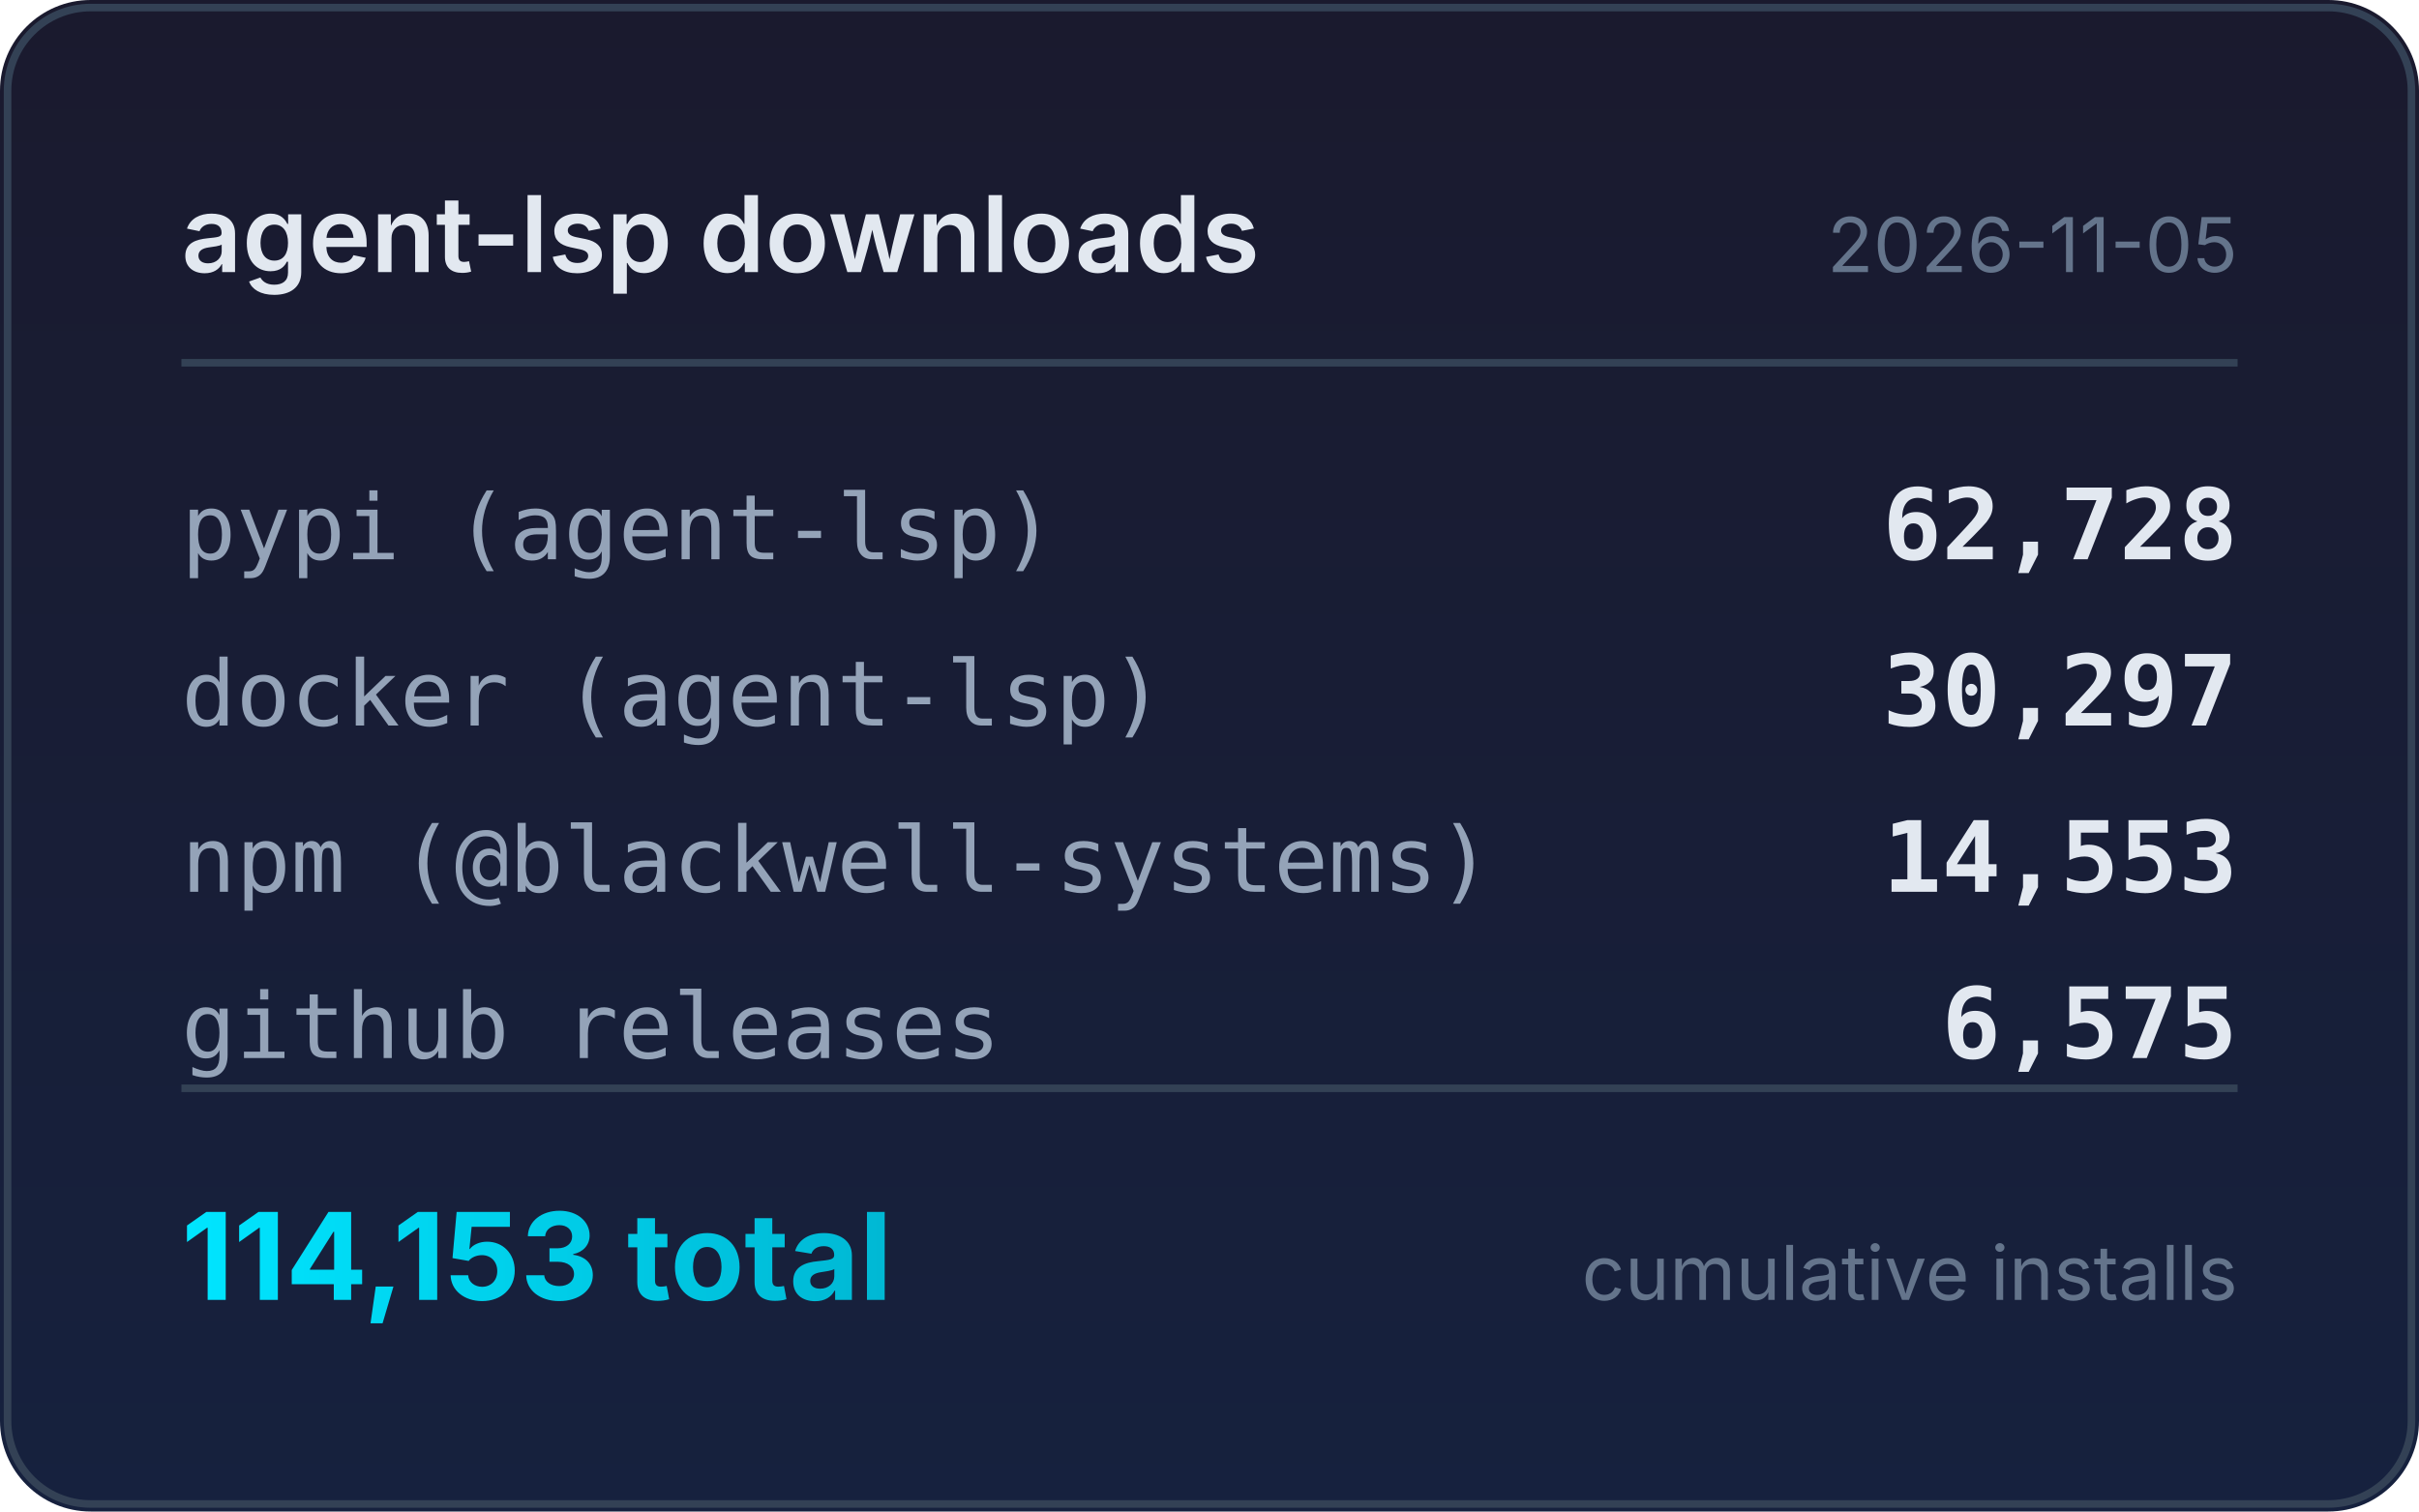
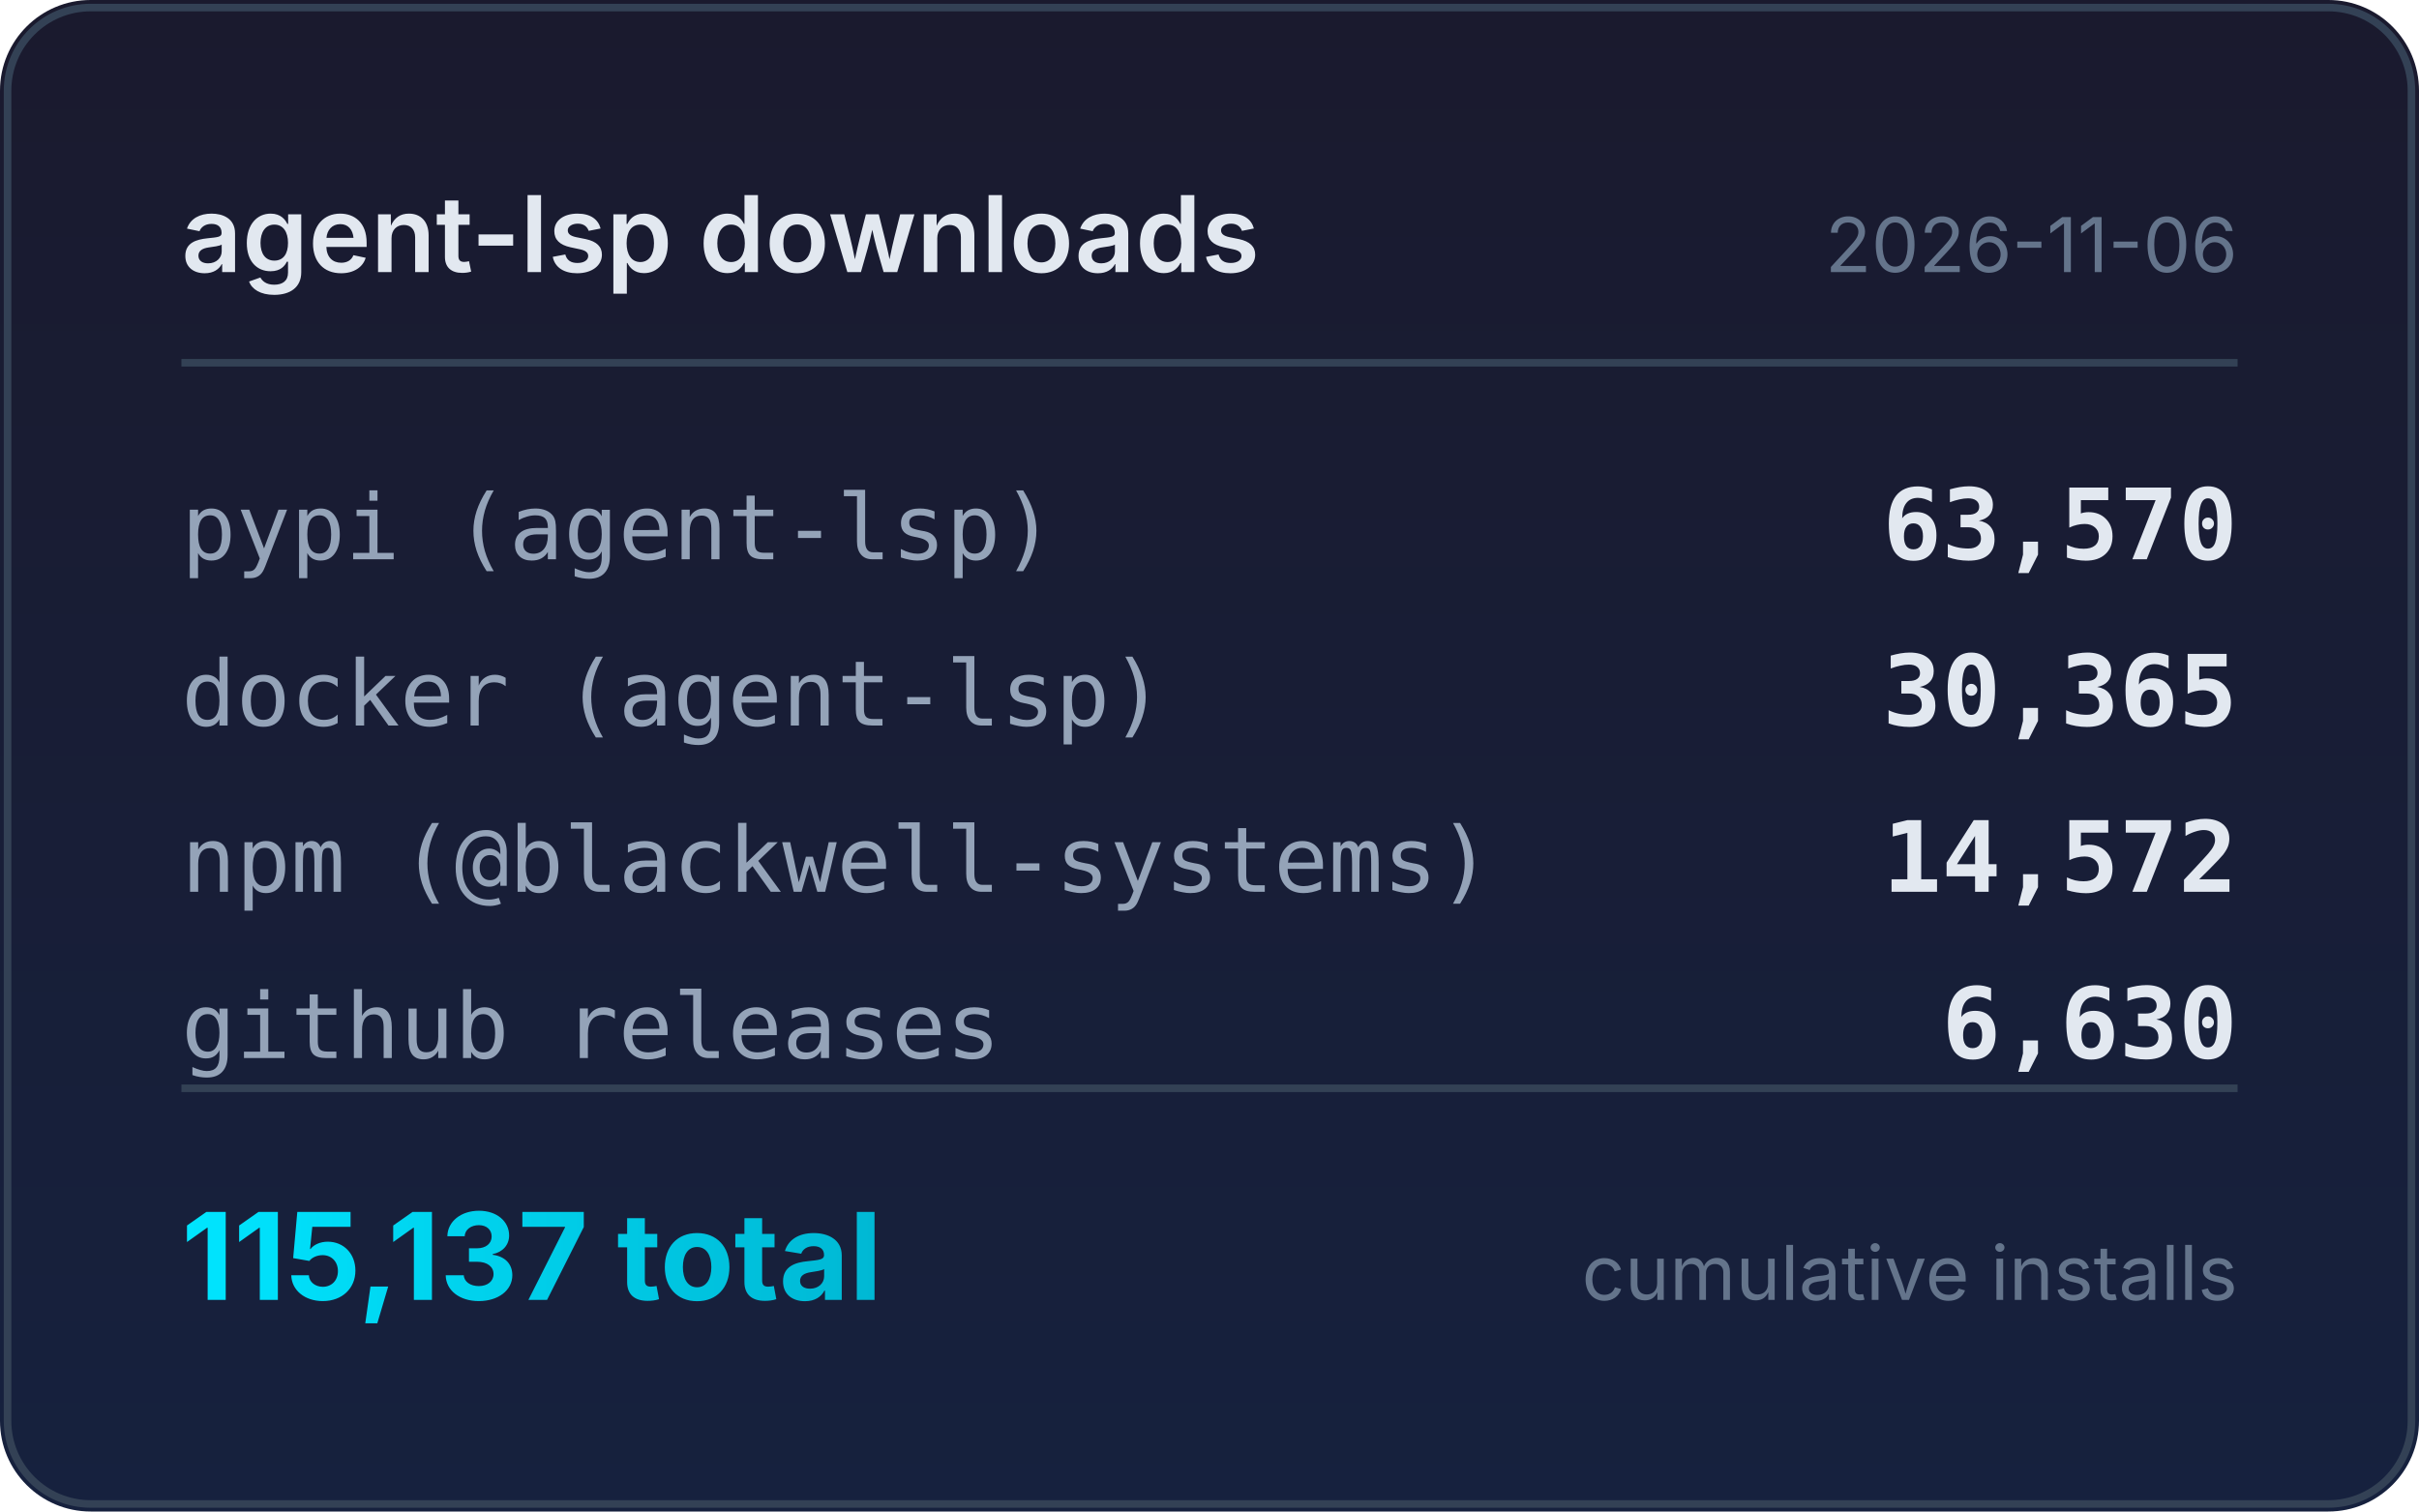
<svg xmlns="http://www.w3.org/2000/svg" width="320" height="200" viewBox="0 0 320 200">
  <defs>
    <linearGradient id="bg" x1="0" y1="0" x2="0" y2="1">
      <stop offset="0%" stop-color="#1a1a2e" />
      <stop offset="100%" stop-color="#16213e" />
    </linearGradient>
    <linearGradient id="accent" x1="0" y1="0" x2="1" y2="0">
      <stop offset="0%" stop-color="#00e5ff" />
      <stop offset="100%" stop-color="#00b8d4" />
    </linearGradient>
  </defs>
  <rect width="320" height="200" rx="12" fill="url(#bg)" />
  <rect x="1" y="1" width="318" height="198" rx="11" fill="none" stroke="#334155" stroke-width="1" />
  <text x="24" y="36" fill="#e2e8f0" font-family="system-ui,-apple-system,sans-serif" font-size="14" font-weight="600">agent-lsp downloads</text>
-   <text x="296" y="36" fill="#64748b" font-family="system-ui,-apple-system,sans-serif" font-size="10" text-anchor="end">2026-11-05</text>
+   <text x="296" y="36" fill="#64748b" font-family="system-ui,-apple-system,sans-serif" font-size="10" text-anchor="end">2026-11-06</text>
  <line x1="24" y1="48" x2="296" y2="48" stroke="#334155" stroke-width="1" />
  <text x="24" y="74" fill="#94a3b8" font-family="ui-monospace,monospace" font-size="12">pypi (agent-lsp)</text>
-   <text x="296" y="74" fill="#e2e8f0" font-family="ui-monospace,monospace" font-size="13" font-weight="600" text-anchor="end">62,728</text>
+   <text x="296" y="74" fill="#e2e8f0" font-family="ui-monospace,monospace" font-size="13" font-weight="600" text-anchor="end">63,570</text>
  <text x="24" y="96" fill="#94a3b8" font-family="ui-monospace,monospace" font-size="12">docker (agent-lsp)</text>
-   <text x="296" y="96" fill="#e2e8f0" font-family="ui-monospace,monospace" font-size="13" font-weight="600" text-anchor="end">30,297</text>
+   <text x="296" y="96" fill="#e2e8f0" font-family="ui-monospace,monospace" font-size="13" font-weight="600" text-anchor="end">30,365</text>
  <text x="24" y="118" fill="#94a3b8" font-family="ui-monospace,monospace" font-size="12">npm (@blackwell-systems)</text>
-   <text x="296" y="118" fill="#e2e8f0" font-family="ui-monospace,monospace" font-size="13" font-weight="600" text-anchor="end">14,553</text>
+   <text x="296" y="118" fill="#e2e8f0" font-family="ui-monospace,monospace" font-size="13" font-weight="600" text-anchor="end">14,572</text>
  <text x="24" y="140" fill="#94a3b8" font-family="ui-monospace,monospace" font-size="12">github releases</text>
-   <text x="296" y="140" fill="#e2e8f0" font-family="ui-monospace,monospace" font-size="13" font-weight="600" text-anchor="end">6,575</text>
+   <text x="296" y="140" fill="#e2e8f0" font-family="ui-monospace,monospace" font-size="13" font-weight="600" text-anchor="end">6,630</text>
  <line x1="24" y1="144" x2="296" y2="144" stroke="#334155" stroke-width="1" />
-   <text x="24" y="172" fill="url(#accent)" font-family="system-ui,-apple-system,sans-serif" font-size="16" font-weight="700">114,153 total</text>
+   <text x="24" y="172" fill="url(#accent)" font-family="system-ui,-apple-system,sans-serif" font-size="16" font-weight="700">115,137 total</text>
  <text x="296" y="172" fill="#64748b" font-family="system-ui,-apple-system,sans-serif" font-size="10" text-anchor="end">cumulative installs</text>
</svg>
